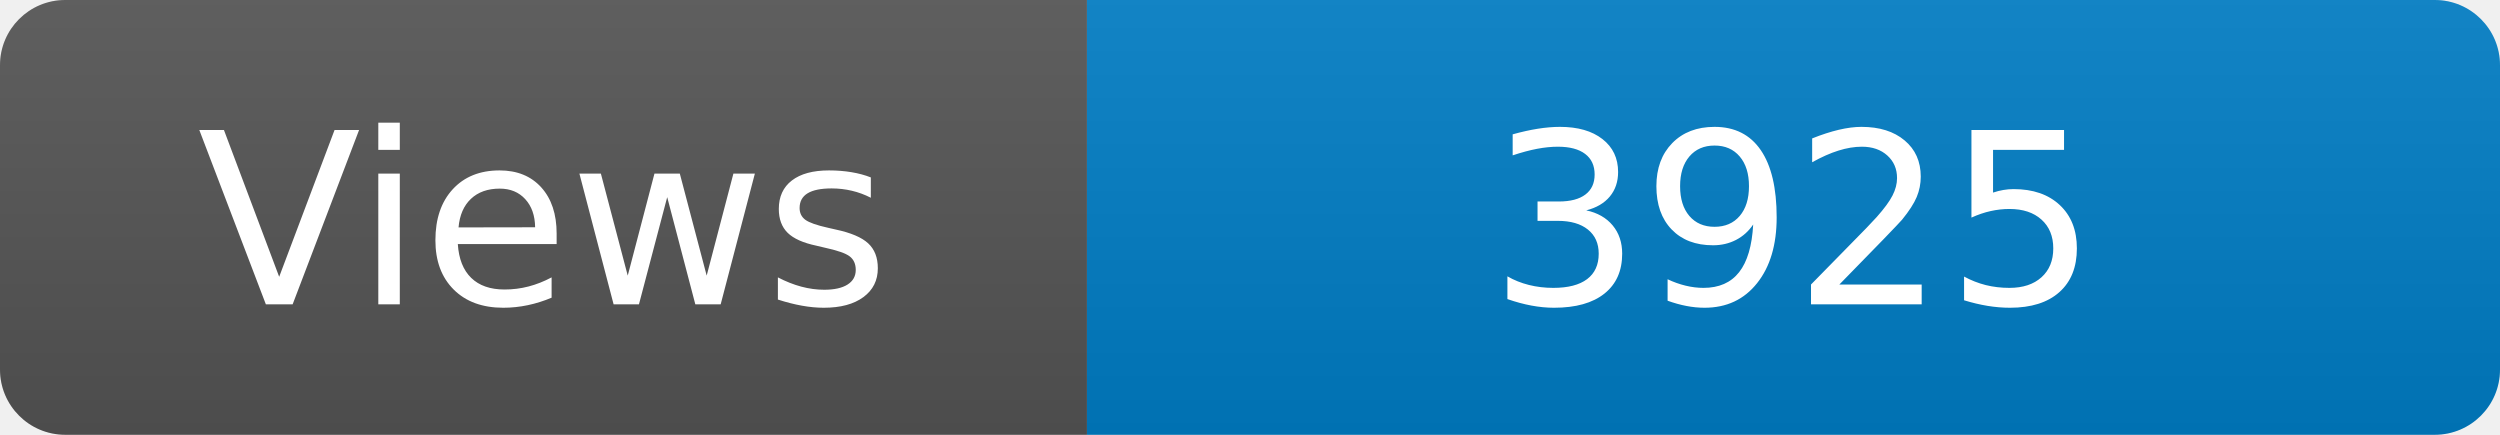
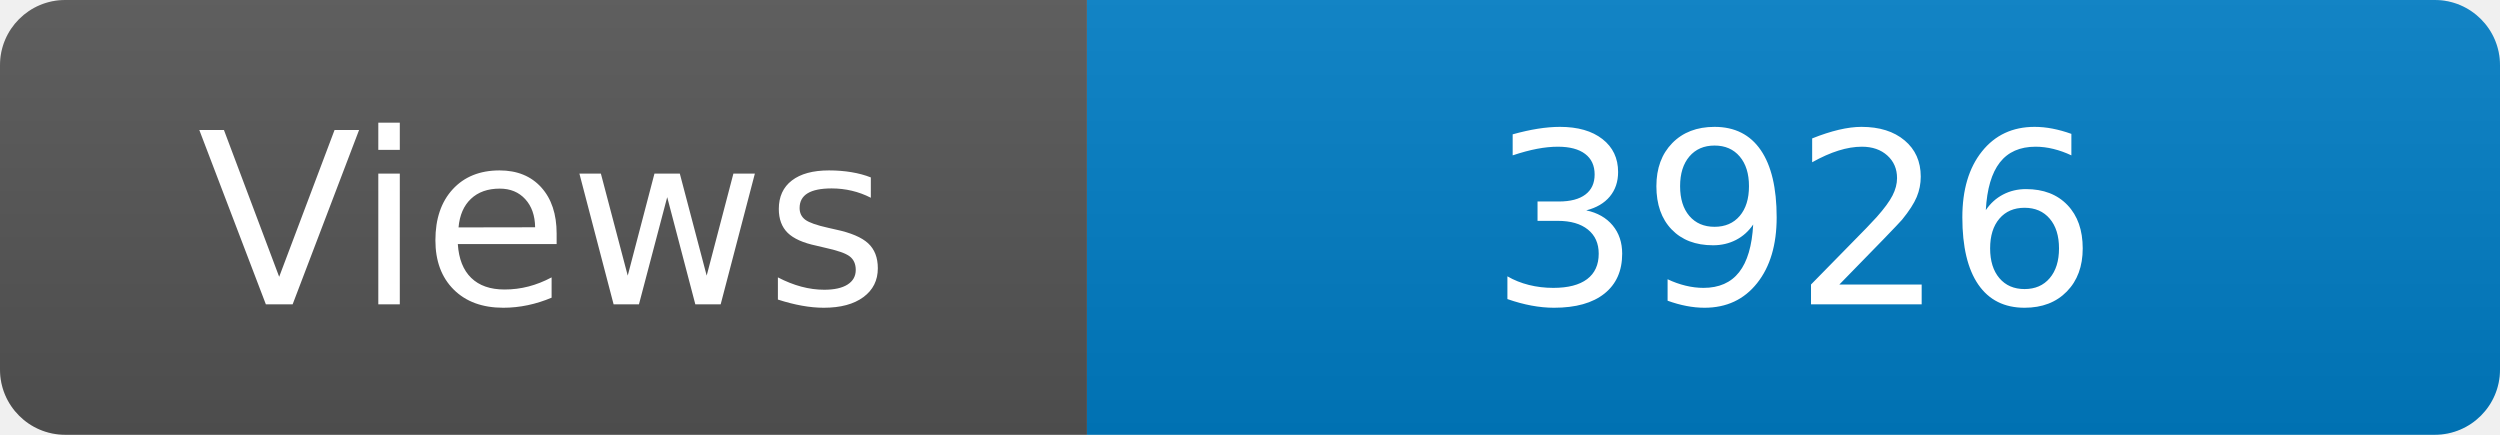
<svg xmlns="http://www.w3.org/2000/svg" width="115" height="20" role="img" aria-label="Maintained?: yes">
  <linearGradient id="s" x2="0" y2="100%">
    <stop offset="0" stop-color="#bbb" stop-opacity=".1" />
    <stop offset="1" stop-opacity=".1" />
  </linearGradient>
  <clipPath id="r">
    <rect width="115" height="20" rx="3" fill="#fff" />
  </clipPath>
  <g clip-path="url(#r)">
    <rect width="50" height="20" fill="#555" />
    <rect x="50" width="160" height="20" fill="#007ec6" />
    <rect width="115" height="20" fill="url(#s)" />
  </g>
  <g fill="#fff" text-anchor="middle" font-family="Verdana,Geneva,DejaVu Sans,sans-serif" font-size="110">
    <text x="250" y="140" transform="scale(.1)" fill="#fff">Views</text>
-     <text x="825" y="140" transform="scale(.1)" fill="#fff">3925</text>
+     <text x="825" y="140" transform="scale(.1)" fill="#fff">3926</text>
  </g>
</svg>
